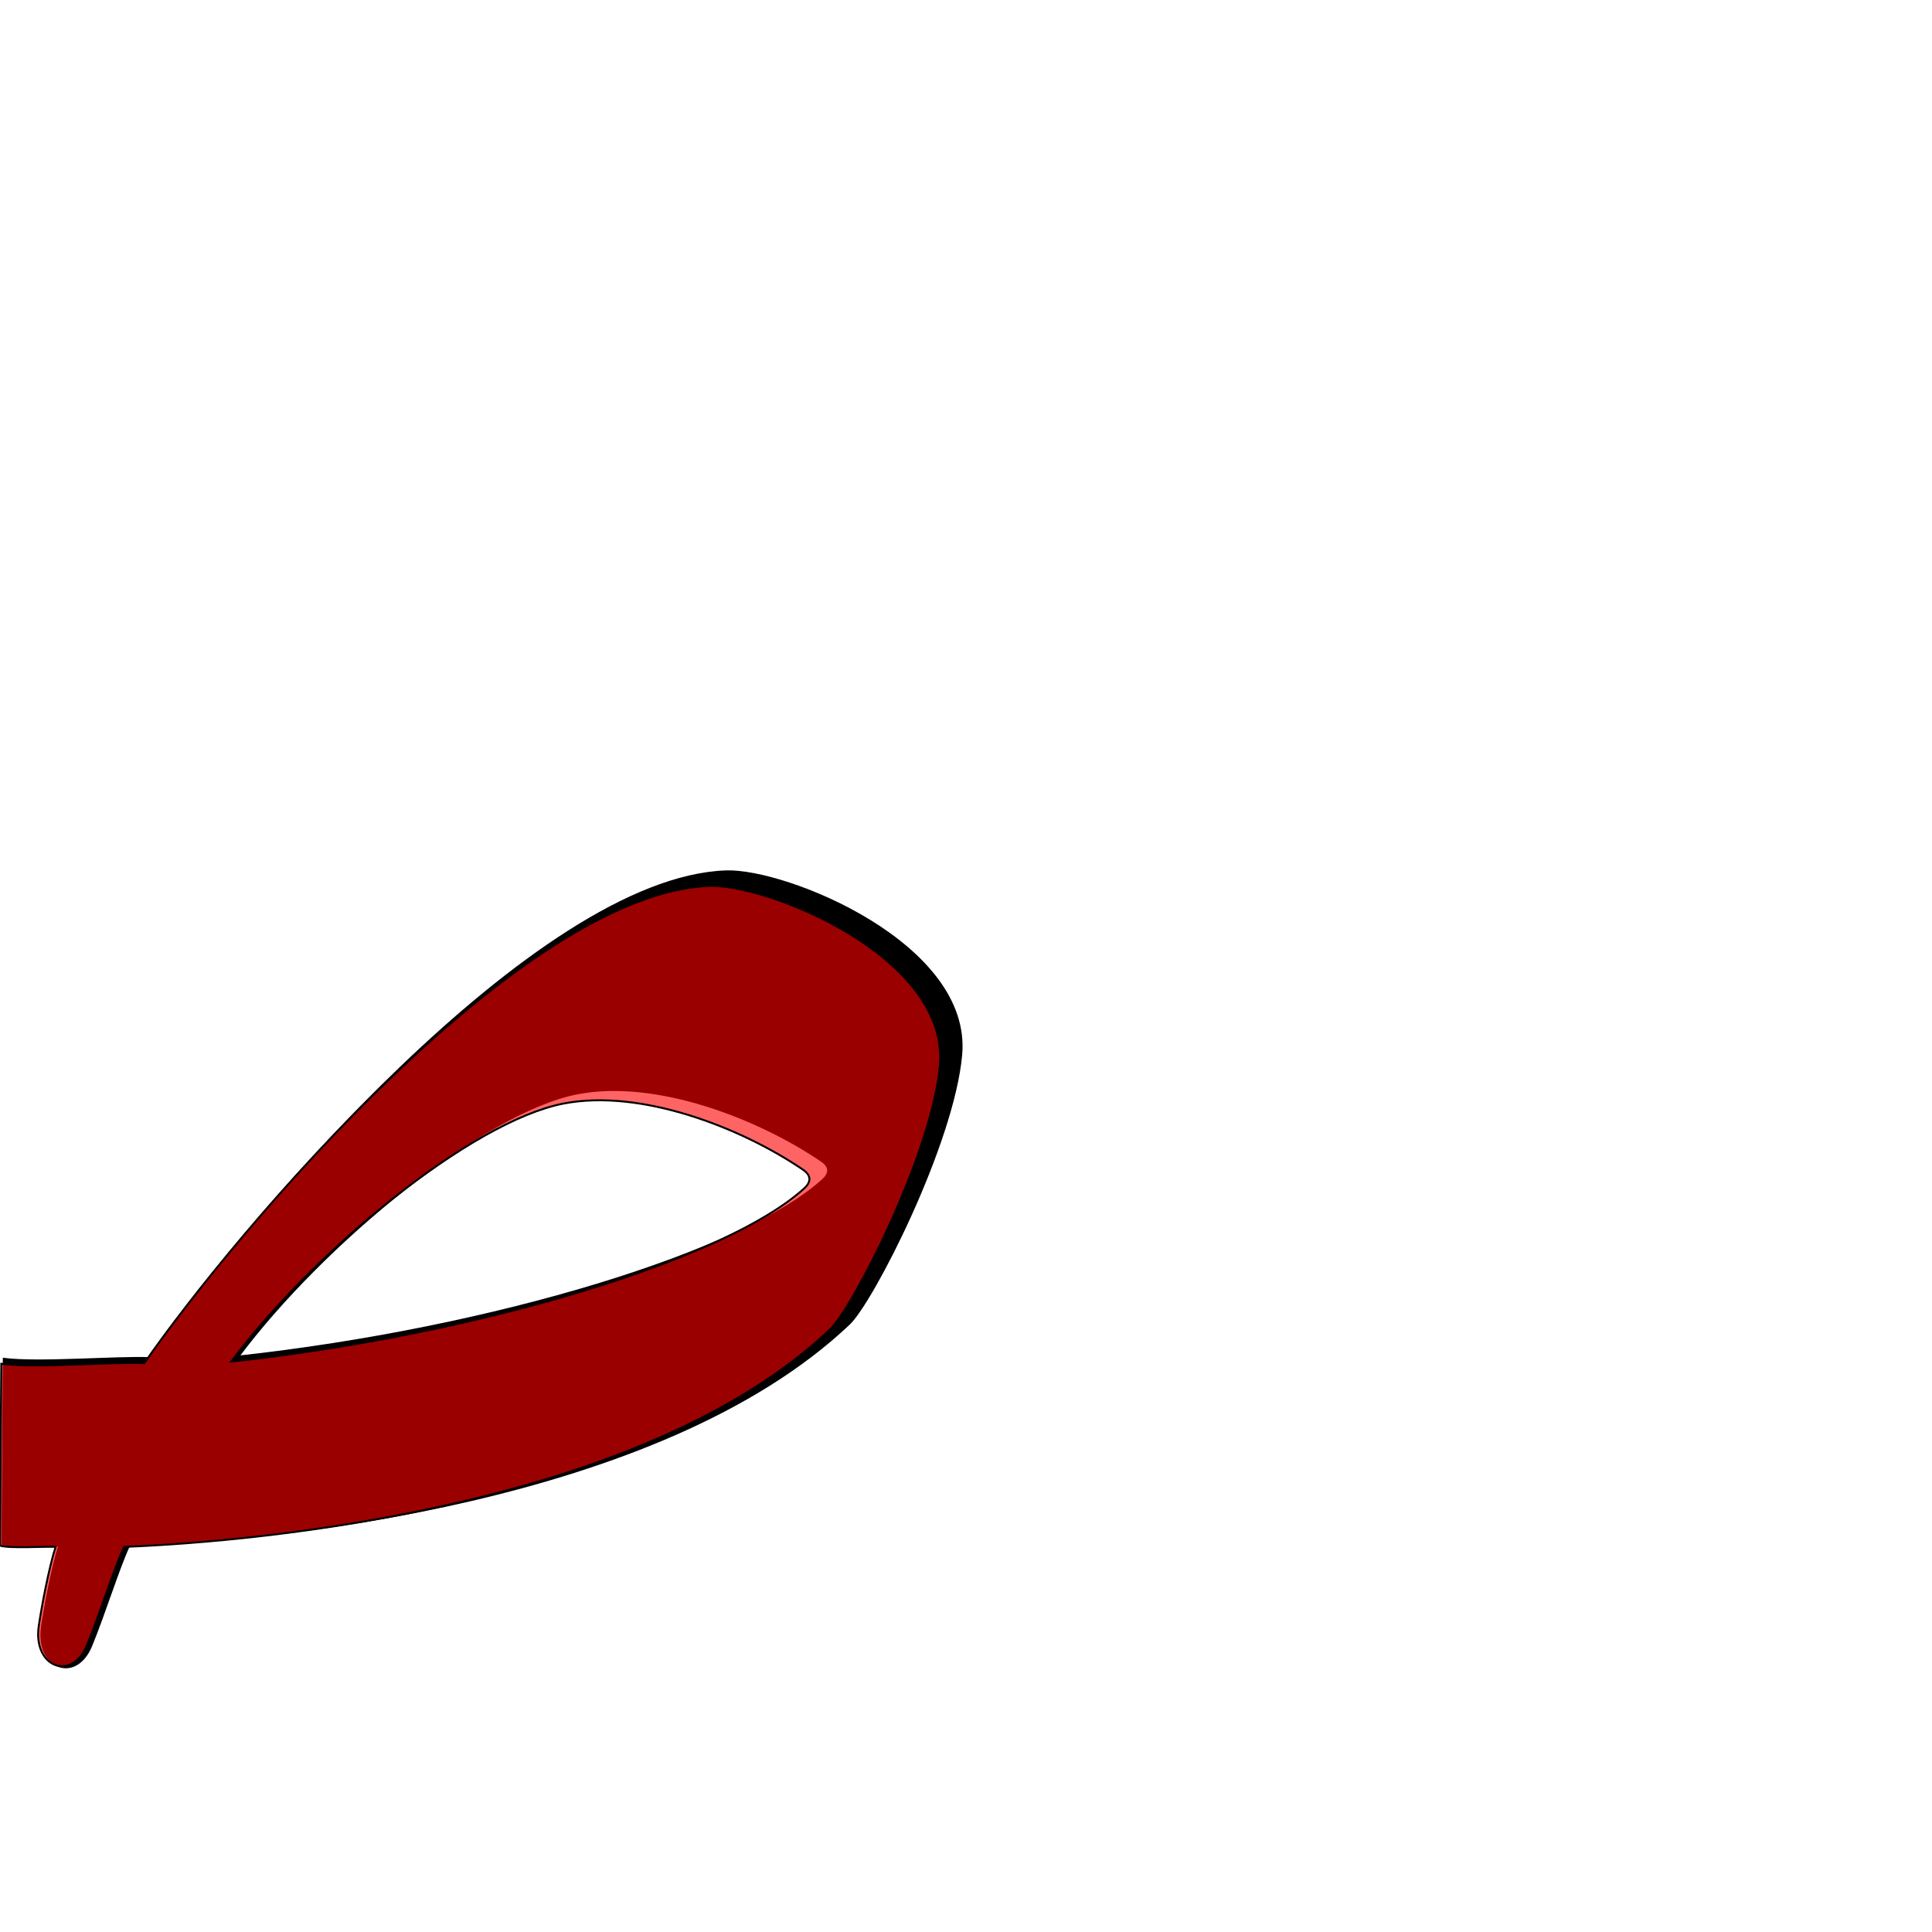
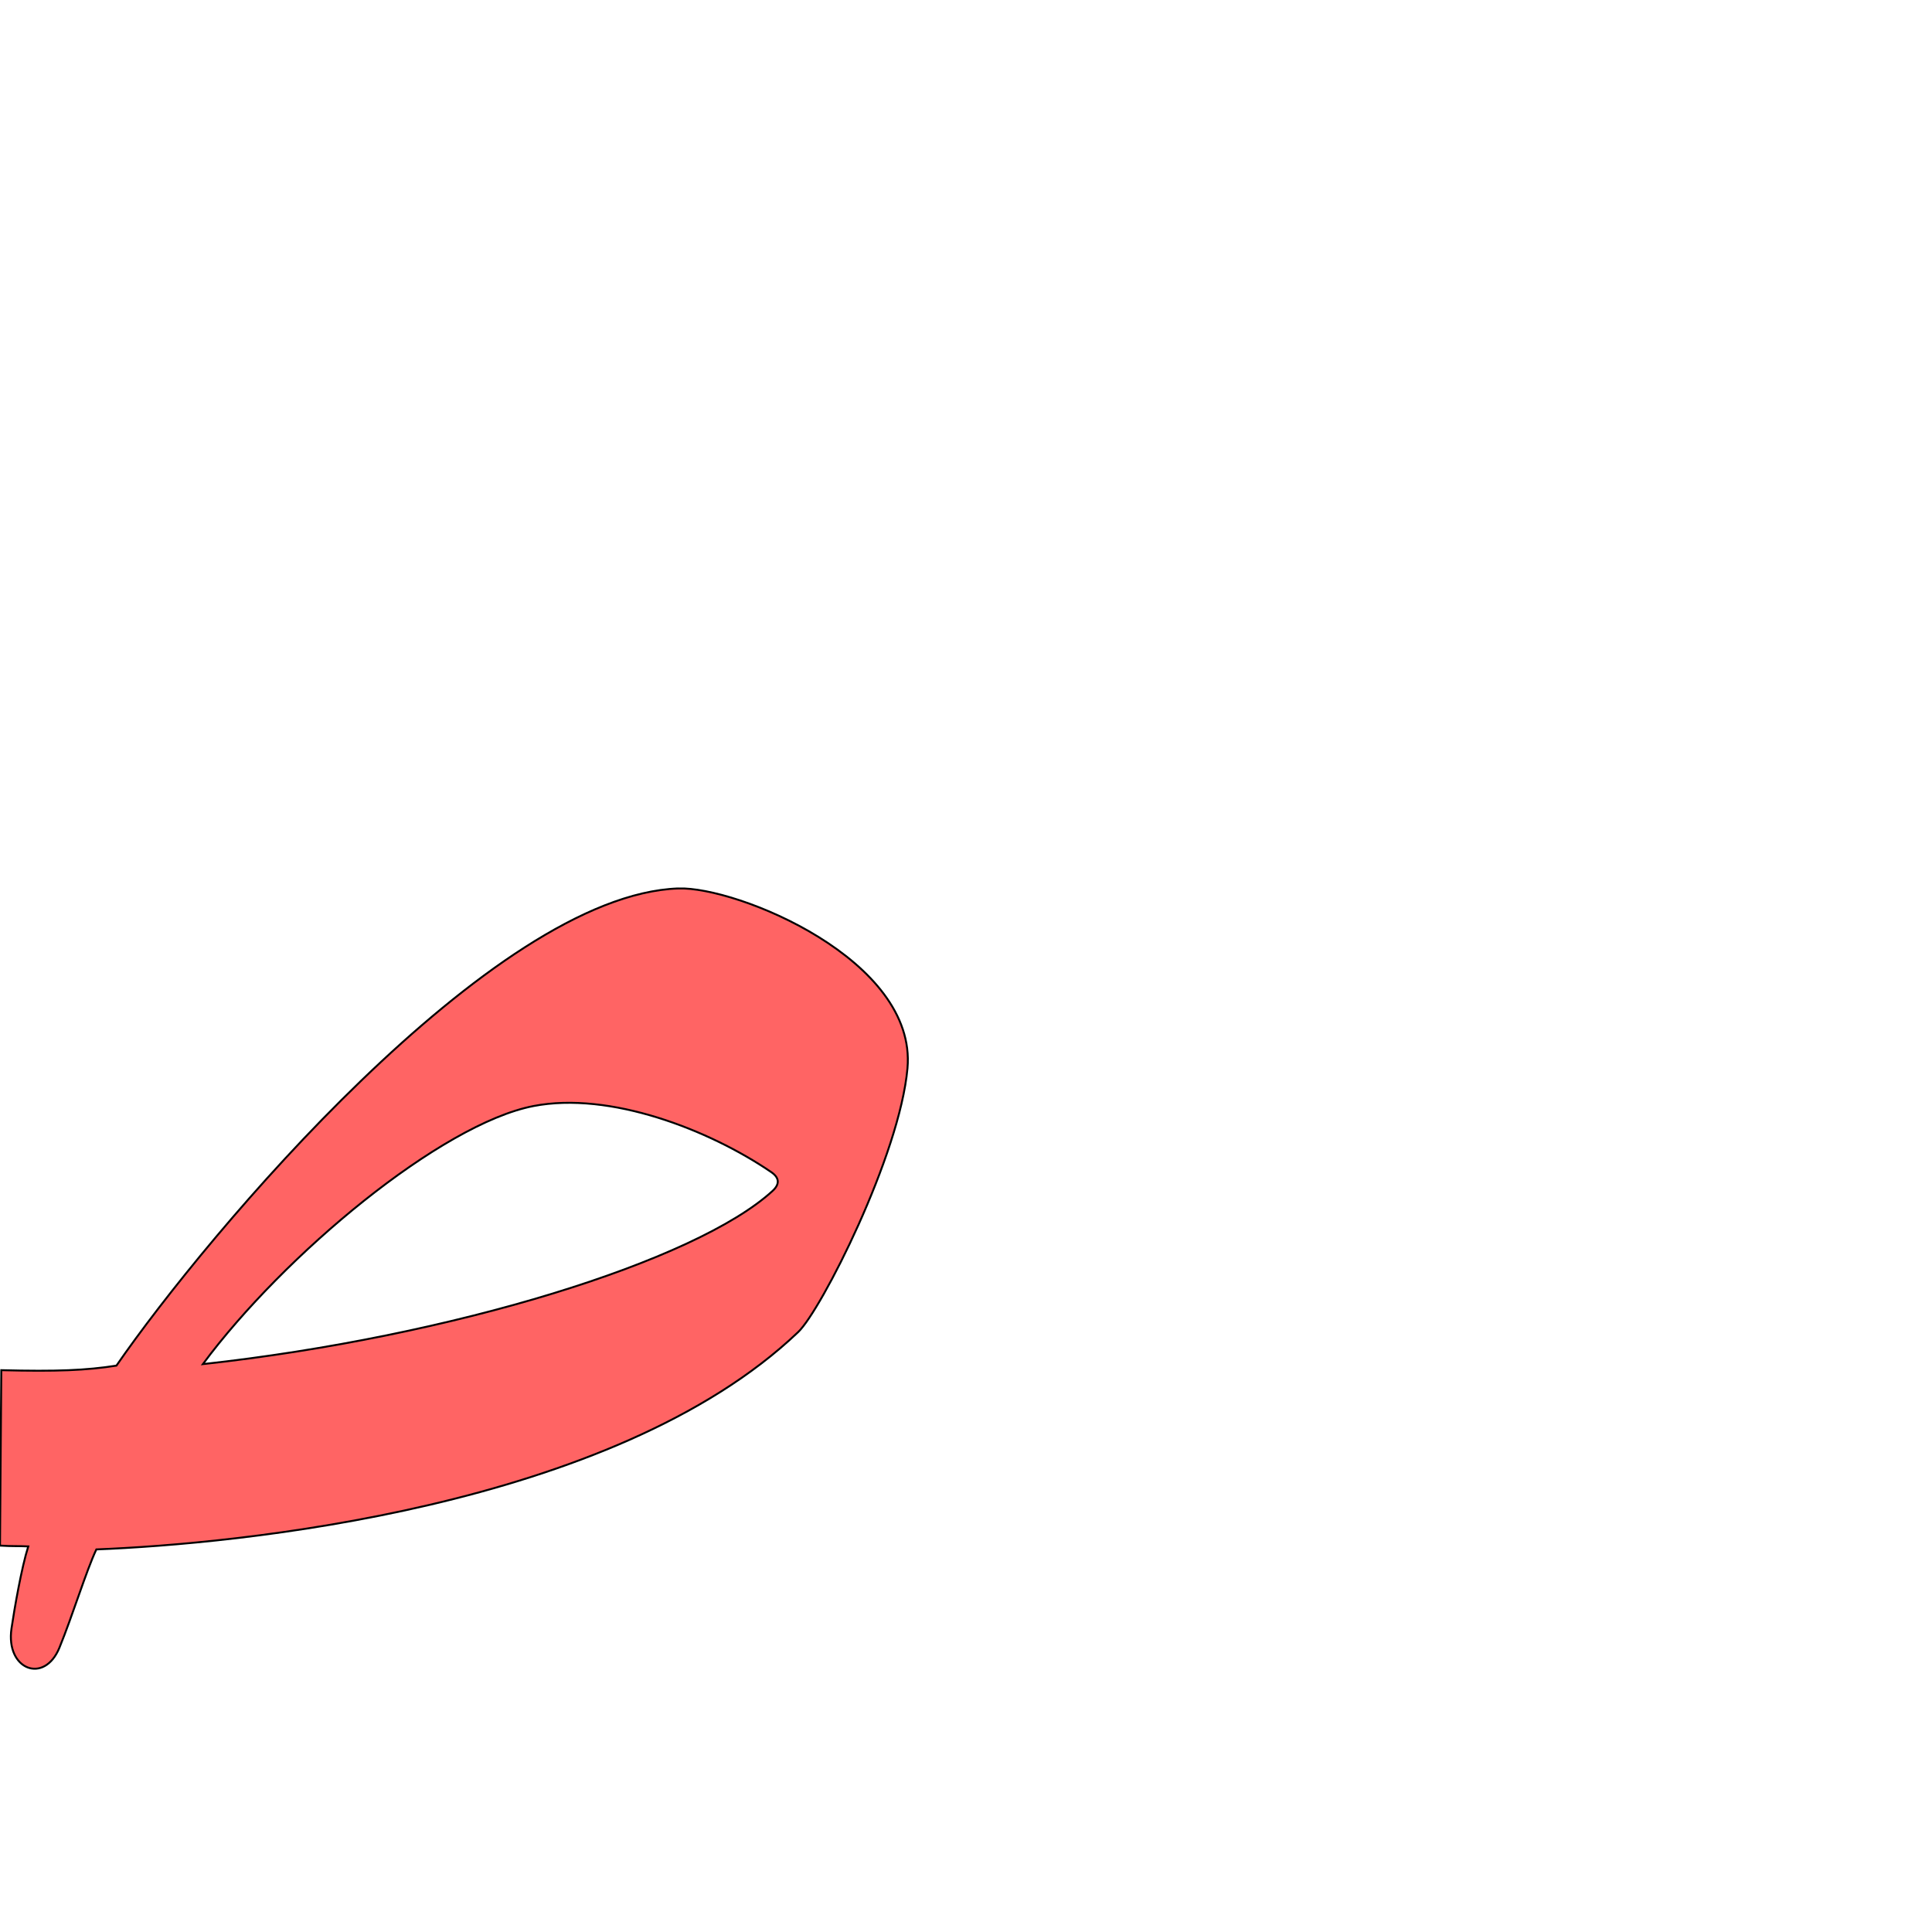
<svg xmlns="http://www.w3.org/2000/svg" version="1.0" width="1000" height="1000" id="svg5496">
  <defs id="defs5498">
    </defs>
  <g id="layer1" />
-   <g id="g3709" transform="translate(-11.44377,-6.73485)" style="fill:#000000;stroke:#000000;stroke-opacity:1;fill-opacity:1">
-     <g transform="matrix(1.3,0,0,1.3,-421.6785,10.11098)" id="layer1-7" style="fill:#000000;stroke:#000000;stroke-opacity:1;fill-opacity:1" />
-     <path id="path2394" d="m 387.292,457.748 c -98.734,3.366 -250.477,182.892 -298.396,251.946 -17.896,-0.677 -57.35,2.699 -75.499,0.366 l -0.689,95.997 c 4.546,1.598 23.814,0.394 29.372,0.653 -3.562,11.096 -7.398,31.57 -8.905,41.786 -3.203,21.715 17.427,29.637 25.461,10.125 6.994,-16.987 14.233,-40.566 19.604,-51.886 73.168,-2.841 274.466,-21.624 372.702,-114.776 12.184,-11.553 53.914,-93.226 58.024,-139.267 5.154,-57.24 -90.554,-96.005 -121.674,-94.945 z M 436.594,607.5 c 4.463,3.029 4.598,6.433 0.709,9.974 -40.699,37.057 -169.874,76.929 -302.501,91.427 43.085,-57.828 126.583,-126.79 175.513,-136.258 40.645,-7.865 93.404,12.549 126.278,34.857 z" style="fill:#000000;stroke:#000000;stroke-width:1px;stroke-linecap:butt;stroke-linejoin:miter;stroke-opacity:1;fill-opacity:1" />
-   </g>
-   <g id="g3709-3" transform="matrix(0.9802861,0,0,0.9802861,-12.45681,9.833238)" style="fill:#ff0000;fill-opacity:0.608;stroke:#000000;stroke-width:1.02;stroke-miterlimit:4;stroke-opacity:1;stroke-dasharray:none">
-     <g transform="matrix(1.3,0,0,1.3,-421.6785,10.11098)" id="layer1-7-8" style="fill:#ff0000;fill-opacity:0.608;stroke:#000000;stroke-width:0.785;stroke-miterlimit:4;stroke-opacity:1;stroke-dasharray:none" />
-     <path id="path2394-4" d="m 387.292,457.748 c -98.734,3.366 -250.477,182.892 -298.396,251.946 -17.896,-0.677 -57.35,2.699 -75.499,0.366 l -0.689,95.997 c 4.546,1.598 23.814,0.394 29.372,0.653 -3.562,11.096 -7.398,31.57 -8.905,41.786 -3.203,21.715 17.427,29.637 25.461,10.125 6.994,-16.987 14.233,-40.566 19.604,-51.886 73.168,-2.841 274.466,-21.624 372.702,-114.776 12.184,-11.553 53.914,-93.226 58.024,-139.267 5.154,-57.24 -90.554,-96.005 -121.674,-94.945 z M 436.594,607.5 c 4.463,3.029 4.598,6.433 0.709,9.974 -40.699,37.057 -169.874,76.929 -302.501,91.427 43.085,-57.828 126.583,-126.79 175.513,-136.258 40.645,-7.865 93.404,12.549 126.278,34.857 z" style="fill:#ff0000;fill-opacity:0.608;stroke:#000000;stroke-width:1.02;stroke-linecap:butt;stroke-linejoin:miter;stroke-miterlimit:4;stroke-opacity:1;stroke-dasharray:none" />
-   </g>
+   <path id="path2394-4" d="M 351.112,459.862 C 254.875,463.162 106.969,639.15 60.262,706.843 44.665,709.293 29.352,709.935 0.672,709.202 L 0,800 c 6.509,0.412 9.212,0.155 14.629,0.409 -3.472,10.877 -7.211,32.486 -8.68,42.501 -3.122,21.287 16.986,29.053 24.817,9.925 6.818,-16.652 13.873,-39.767 19.108,-50.864 71.317,-2.785 267.525,-21.198 363.277,-112.514 11.876,-11.326 52.551,-91.388 56.557,-136.522 5.024,-56.112 -88.264,-94.113 -118.597,-93.074 z m 48.055,146.801 c 4.35,2.969 4.482,6.306 0.691,9.777 -39.669,36.327 -165.578,75.413 -294.851,89.626 41.995,-56.688 123.382,-124.292 171.075,-133.573 39.618,-7.71 91.042,12.302 123.085,34.17 z" style="fill:#ff0000;fill-opacity:0.608;stroke:#000000;stroke-width:1;stroke-linecap:butt;stroke-linejoin:miter;stroke-miterlimit:4;stroke-opacity:1;stroke-dasharray:none" />
</svg>
